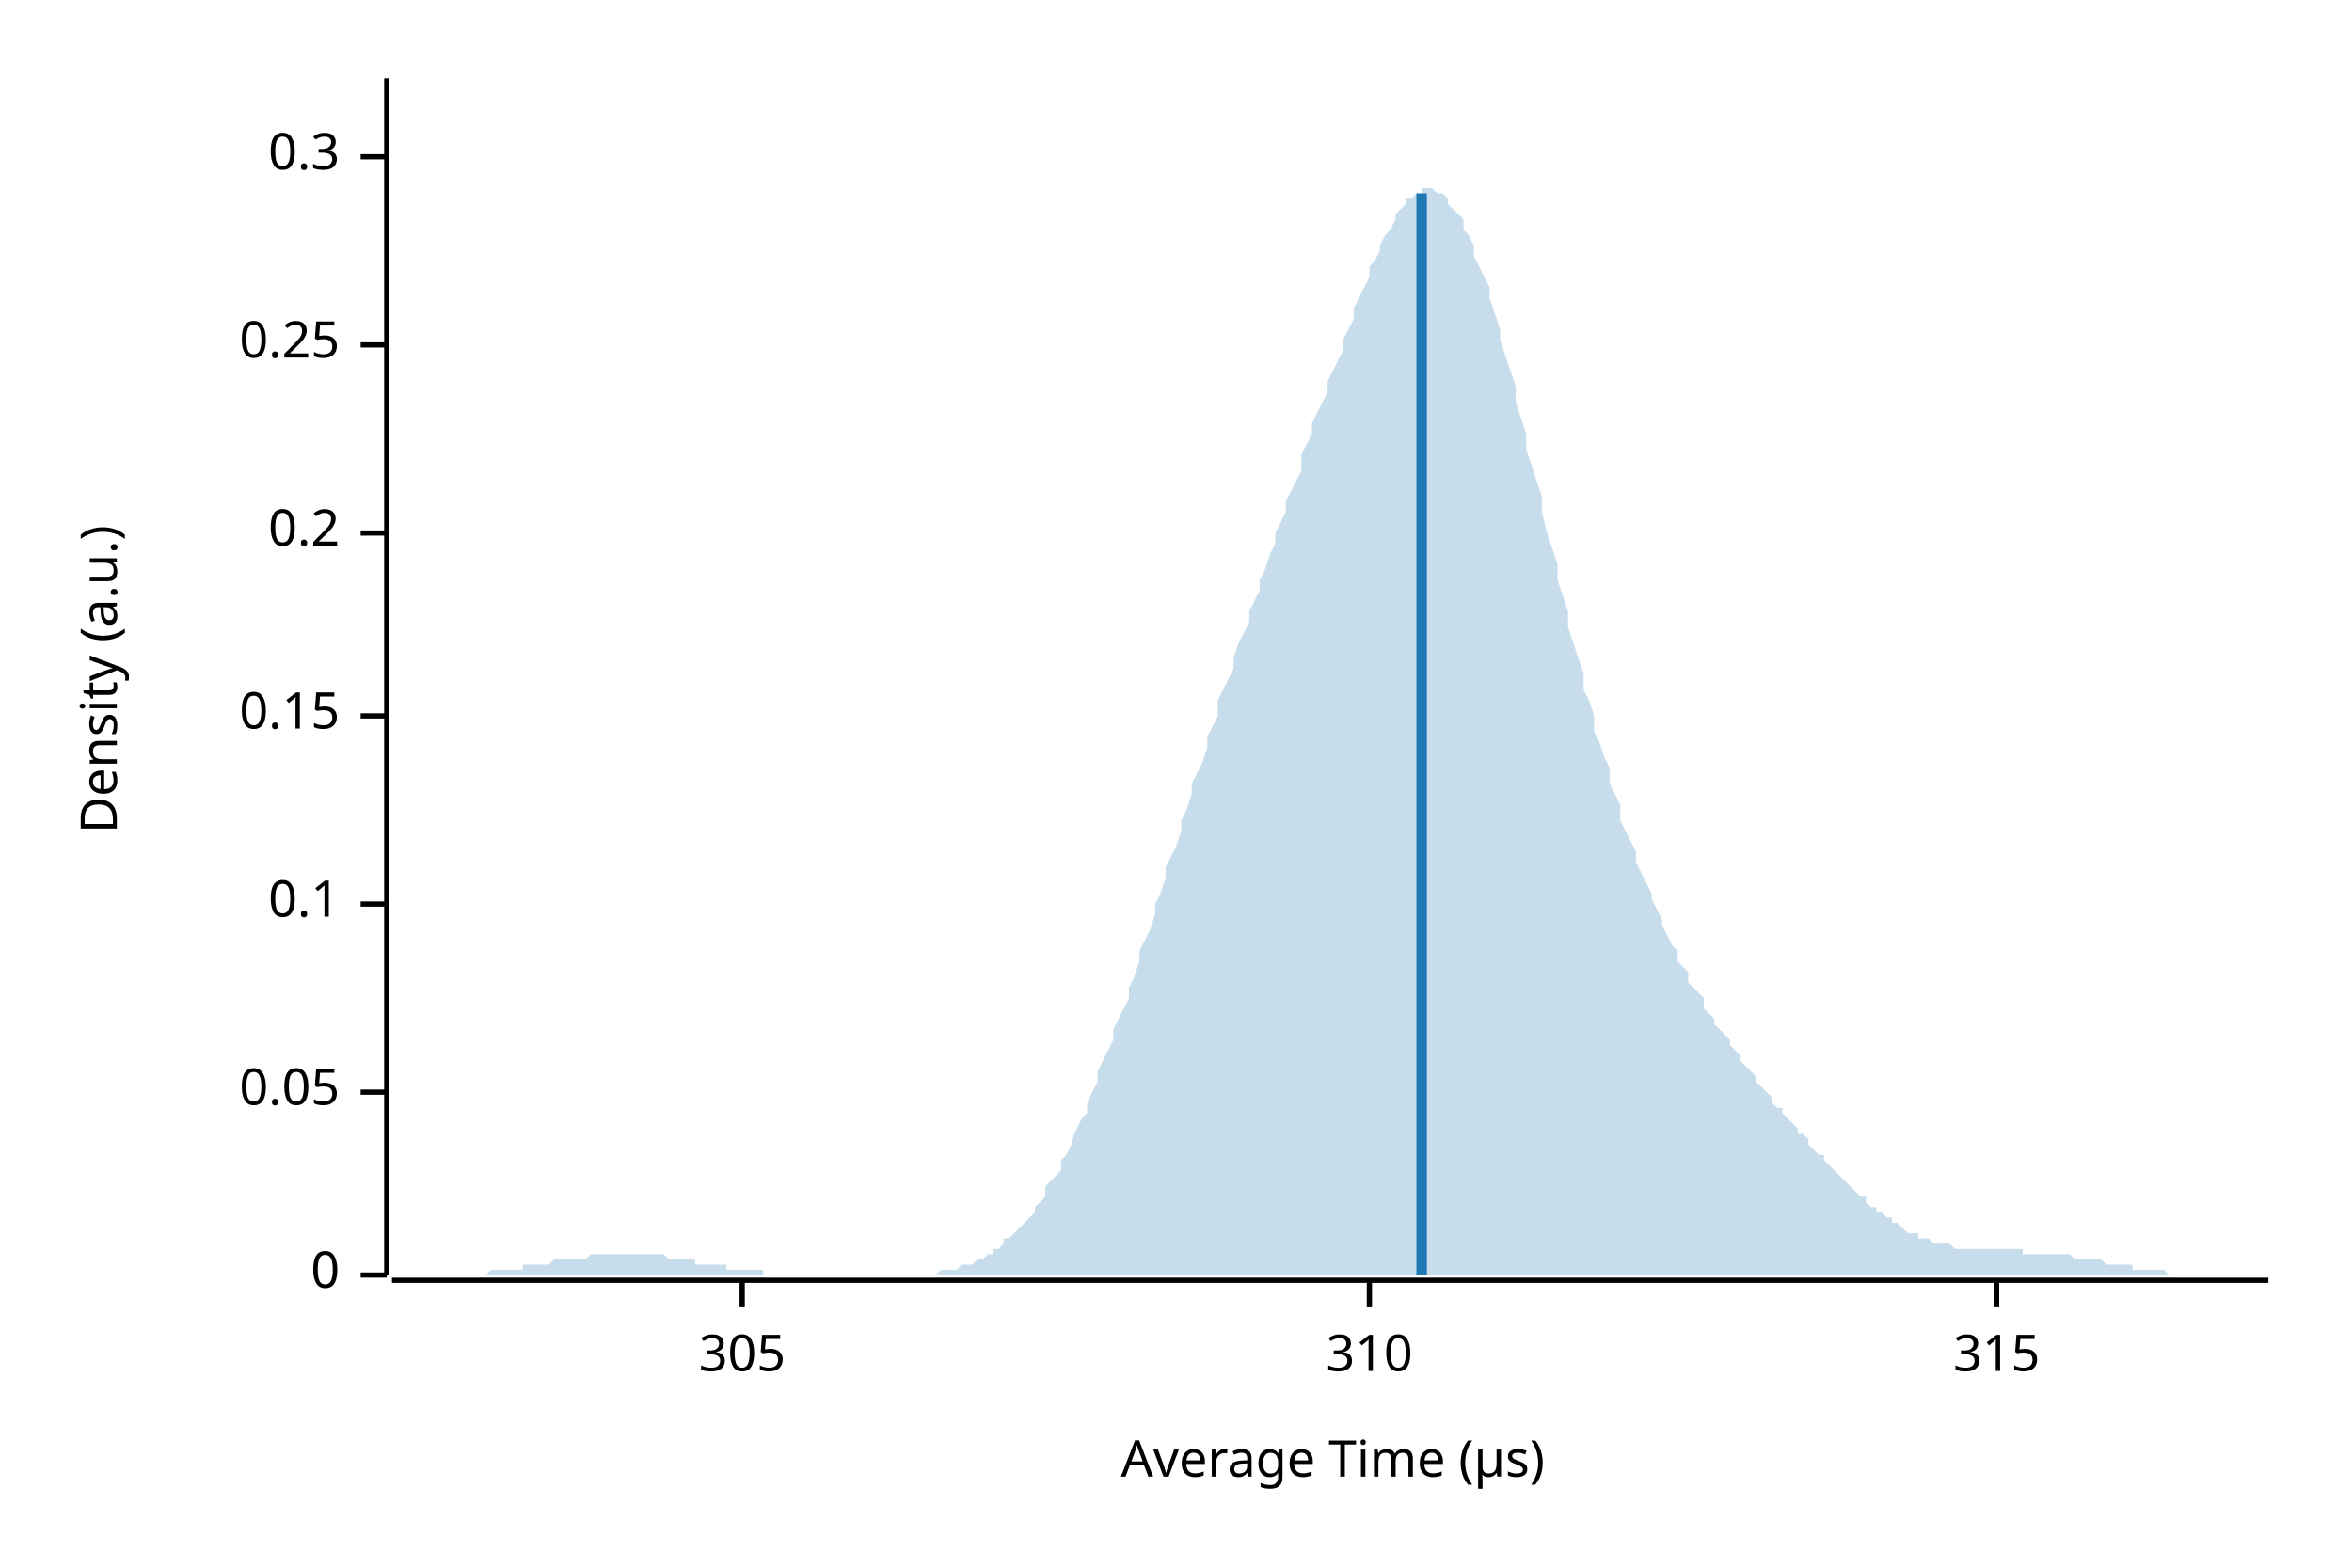
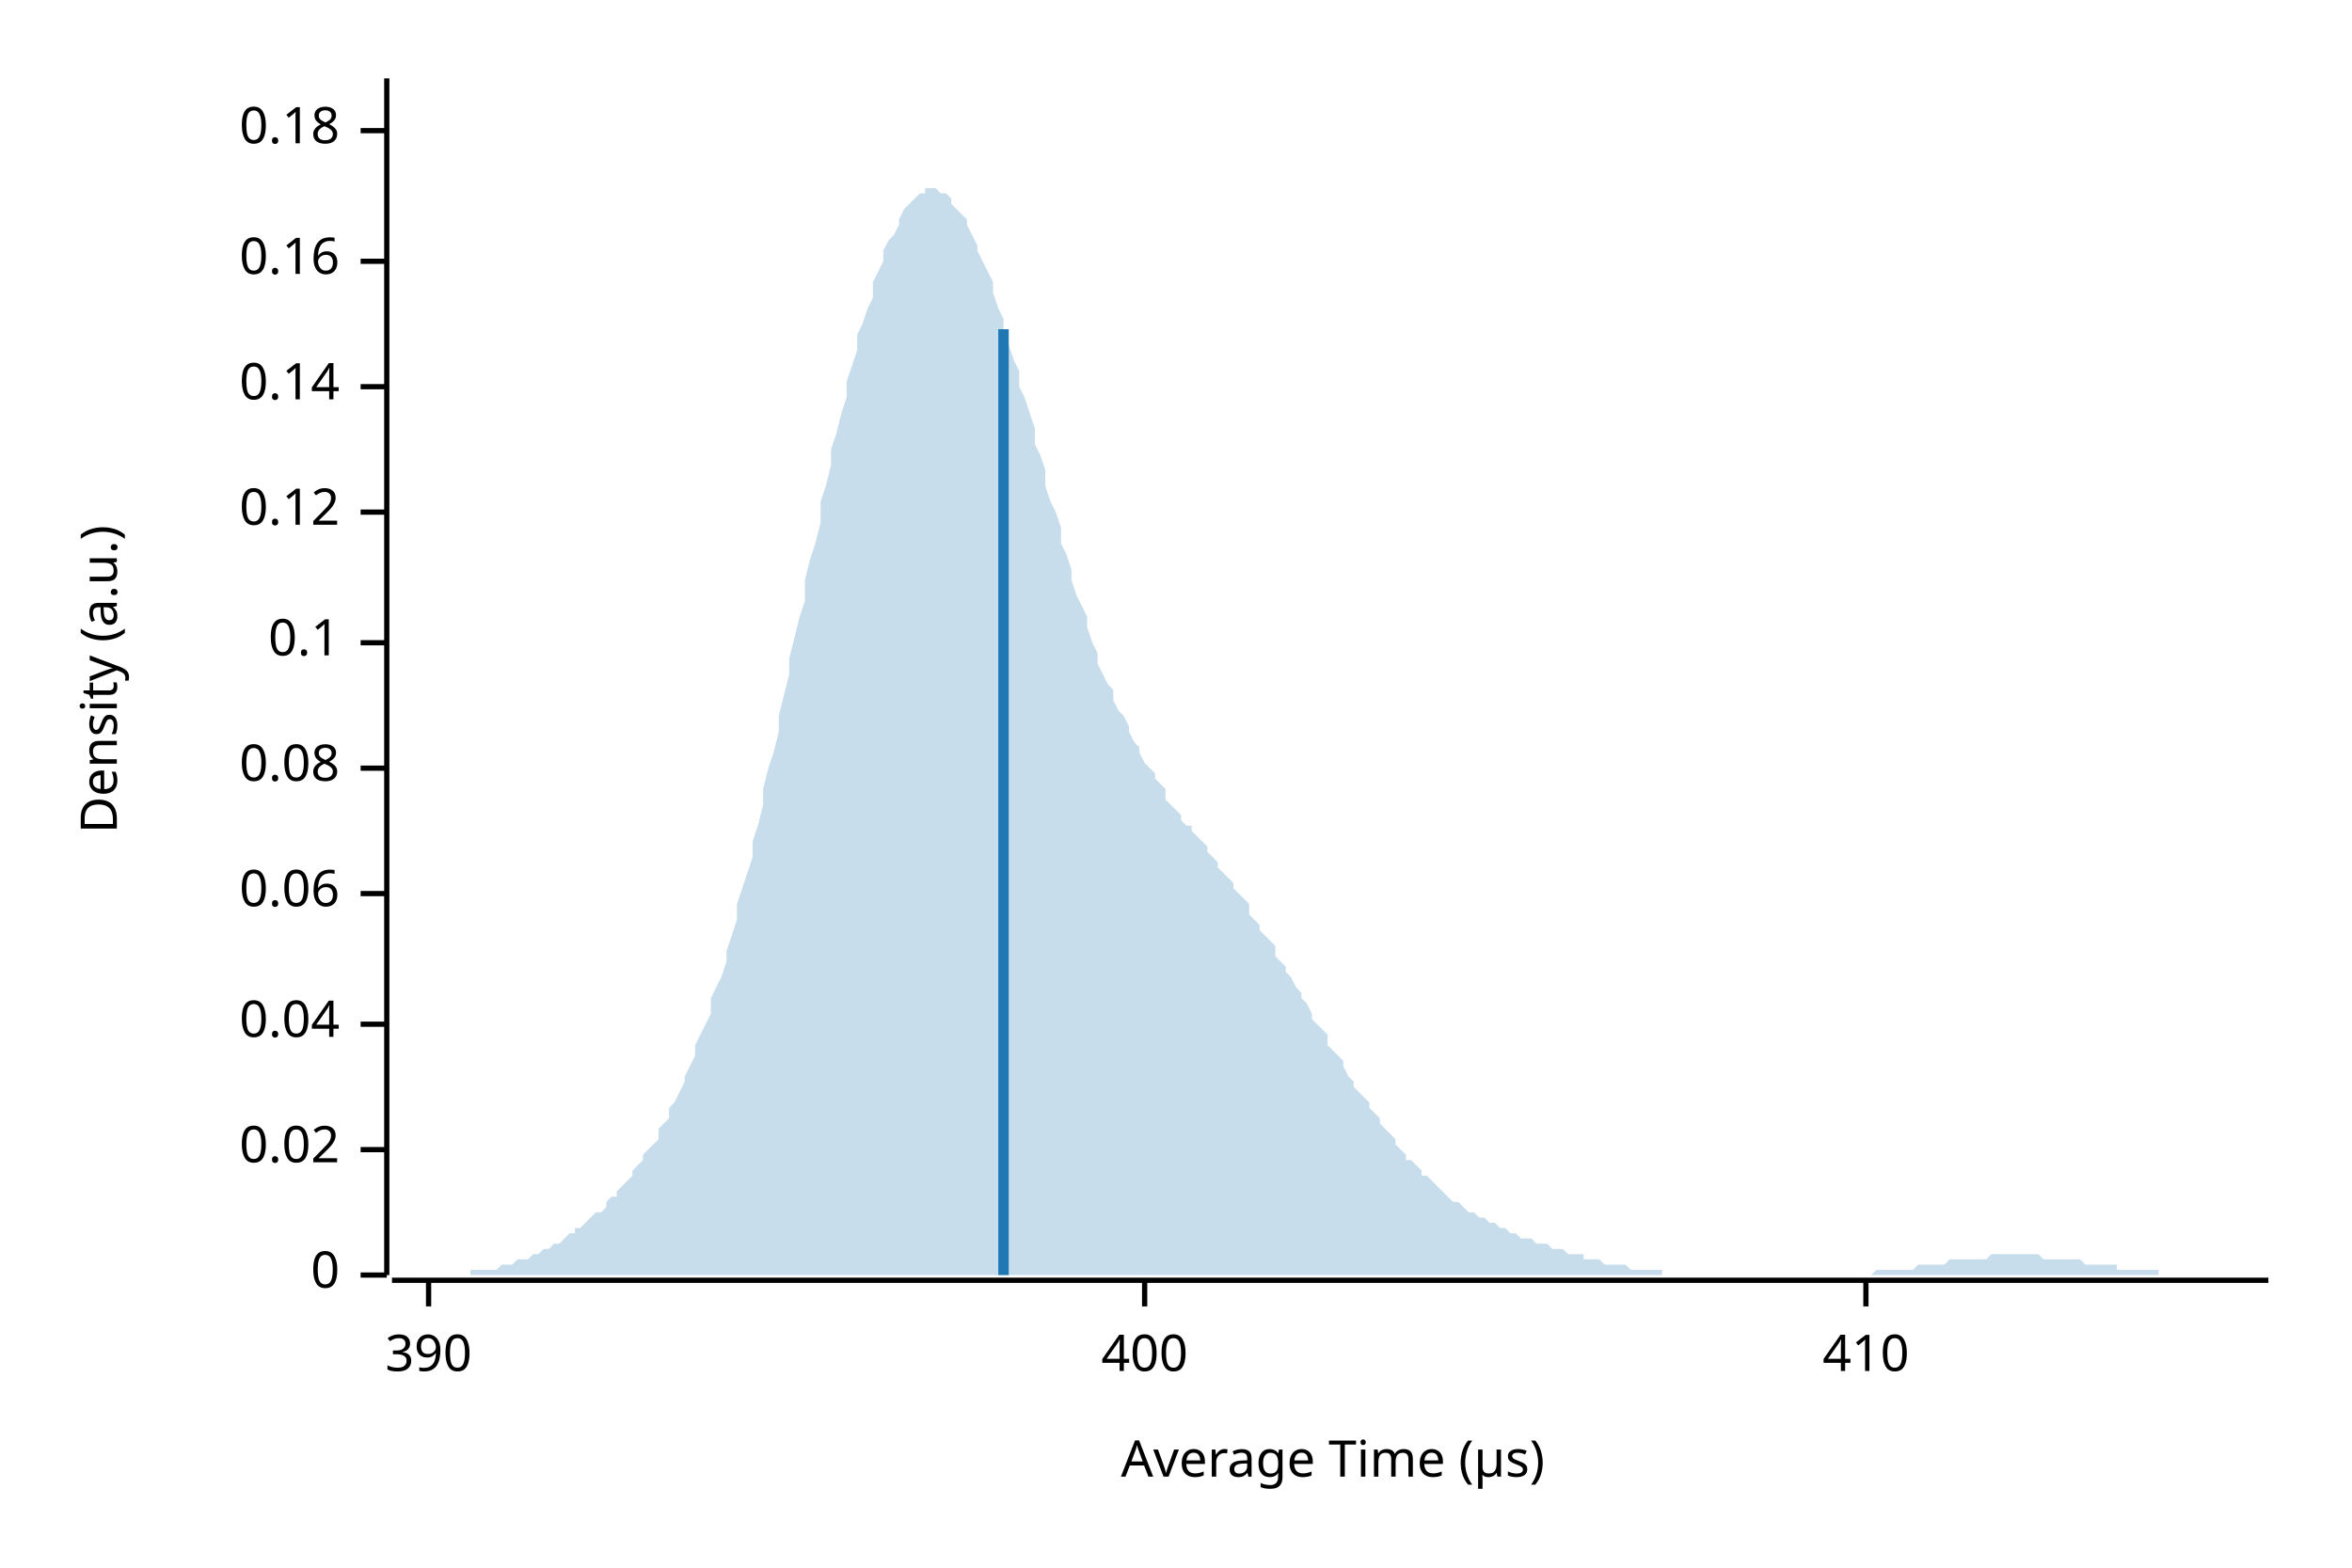
<svg xmlns="http://www.w3.org/2000/svg" width="450" height="300" viewBox="0 0 450 300">
  <text x="15" y="130" dy="0.76em" text-anchor="middle" font-family="sans-serif" font-size="9.677" opacity="1" fill="#000000" transform="rotate(270, 15, 130)">
Density (a.u.)
</text>
  <text x="255" y="285" dy="-0.5ex" text-anchor="middle" font-family="sans-serif" font-size="9.677" opacity="1" fill="#000000">
Average Time (µs)
</text>
  <polyline fill="none" opacity="1" stroke="#000000" stroke-width="1" points="74,15 74,244 " />
  <text x="65" y="244" dy="0.5ex" text-anchor="end" font-family="sans-serif" font-size="9.677" opacity="1" fill="#000000">
0
</text>
  <polyline fill="none" opacity="1" stroke="#000000" stroke-width="1" points="69,244 74,244 " />
-   <text x="65" y="209" dy="0.5ex" text-anchor="end" font-family="sans-serif" font-size="9.677" opacity="1" fill="#000000">
- 0.05
+   <text x="65" y="220" dy="0.5ex" text-anchor="end" font-family="sans-serif" font-size="9.677" opacity="1" fill="#000000">
+ 0.02
</text>
-   <polyline fill="none" opacity="1" stroke="#000000" stroke-width="1" points="69,209 74,209 " />
-   <text x="65" y="173" dy="0.5ex" text-anchor="end" font-family="sans-serif" font-size="9.677" opacity="1" fill="#000000">
+   <polyline fill="none" opacity="1" stroke="#000000" stroke-width="1" points="69,220 74,220 " />
+   <text x="65" y="196" dy="0.5ex" text-anchor="end" font-family="sans-serif" font-size="9.677" opacity="1" fill="#000000">
+ 0.04
+ </text>
+   <polyline fill="none" opacity="1" stroke="#000000" stroke-width="1" points="69,196 74,196 " />
+   <text x="65" y="171" dy="0.5ex" text-anchor="end" font-family="sans-serif" font-size="9.677" opacity="1" fill="#000000">
+ 0.06
+ </text>
+   <polyline fill="none" opacity="1" stroke="#000000" stroke-width="1" points="69,171 74,171 " />
+   <text x="65" y="147" dy="0.5ex" text-anchor="end" font-family="sans-serif" font-size="9.677" opacity="1" fill="#000000">
+ 0.08
+ </text>
+   <polyline fill="none" opacity="1" stroke="#000000" stroke-width="1" points="69,147 74,147 " />
+   <text x="65" y="123" dy="0.5ex" text-anchor="end" font-family="sans-serif" font-size="9.677" opacity="1" fill="#000000">
0.1
</text>
-   <polyline fill="none" opacity="1" stroke="#000000" stroke-width="1" points="69,173 74,173 " />
-   <text x="65" y="137" dy="0.5ex" text-anchor="end" font-family="sans-serif" font-size="9.677" opacity="1" fill="#000000">
- 0.15
+   <polyline fill="none" opacity="1" stroke="#000000" stroke-width="1" points="69,123 74,123 " />
+   <text x="65" y="98" dy="0.5ex" text-anchor="end" font-family="sans-serif" font-size="9.677" opacity="1" fill="#000000">
+ 0.12
</text>
-   <polyline fill="none" opacity="1" stroke="#000000" stroke-width="1" points="69,137 74,137 " />
-   <text x="65" y="102" dy="0.5ex" text-anchor="end" font-family="sans-serif" font-size="9.677" opacity="1" fill="#000000">
- 0.2
+   <polyline fill="none" opacity="1" stroke="#000000" stroke-width="1" points="69,98 74,98 " />
+   <text x="65" y="74" dy="0.5ex" text-anchor="end" font-family="sans-serif" font-size="9.677" opacity="1" fill="#000000">
+ 0.14
</text>
-   <polyline fill="none" opacity="1" stroke="#000000" stroke-width="1" points="69,102 74,102 " />
-   <text x="65" y="66" dy="0.5ex" text-anchor="end" font-family="sans-serif" font-size="9.677" opacity="1" fill="#000000">
- 0.25
+   <polyline fill="none" opacity="1" stroke="#000000" stroke-width="1" points="69,74 74,74 " />
+   <text x="65" y="50" dy="0.5ex" text-anchor="end" font-family="sans-serif" font-size="9.677" opacity="1" fill="#000000">
+ 0.16
</text>
-   <polyline fill="none" opacity="1" stroke="#000000" stroke-width="1" points="69,66 74,66 " />
-   <text x="65" y="30" dy="0.5ex" text-anchor="end" font-family="sans-serif" font-size="9.677" opacity="1" fill="#000000">
- 0.3
+   <polyline fill="none" opacity="1" stroke="#000000" stroke-width="1" points="69,50 74,50 " />
+   <text x="65" y="25" dy="0.5ex" text-anchor="end" font-family="sans-serif" font-size="9.677" opacity="1" fill="#000000">
+ 0.18
</text>
-   <polyline fill="none" opacity="1" stroke="#000000" stroke-width="1" points="69,30 74,30 " />
+   <polyline fill="none" opacity="1" stroke="#000000" stroke-width="1" points="69,25 74,25 " />
  <polyline fill="none" opacity="1" stroke="#000000" stroke-width="1" points="75,245 434,245 " />
-   <text x="142" y="255" dy="0.76em" text-anchor="middle" font-family="sans-serif" font-size="9.677" opacity="1" fill="#000000">
- 305
+   <text x="82" y="255" dy="0.76em" text-anchor="middle" font-family="sans-serif" font-size="9.677" opacity="1" fill="#000000">
+ 390
</text>
-   <polyline fill="none" opacity="1" stroke="#000000" stroke-width="1" points="142,245 142,250 " />
-   <text x="262" y="255" dy="0.76em" text-anchor="middle" font-family="sans-serif" font-size="9.677" opacity="1" fill="#000000">
- 310
+   <polyline fill="none" opacity="1" stroke="#000000" stroke-width="1" points="82,245 82,250 " />
+   <text x="219" y="255" dy="0.76em" text-anchor="middle" font-family="sans-serif" font-size="9.677" opacity="1" fill="#000000">
+ 400
</text>
-   <polyline fill="none" opacity="1" stroke="#000000" stroke-width="1" points="262,245 262,250 " />
-   <text x="382" y="255" dy="0.76em" text-anchor="middle" font-family="sans-serif" font-size="9.677" opacity="1" fill="#000000">
- 315
+   <polyline fill="none" opacity="1" stroke="#000000" stroke-width="1" points="219,245 219,250 " />
+   <text x="357" y="255" dy="0.76em" text-anchor="middle" font-family="sans-serif" font-size="9.677" opacity="1" fill="#000000">
+ 410
</text>
-   <polyline fill="none" opacity="1" stroke="#000000" stroke-width="1" points="382,245 382,250 " />
-   <polygon opacity="0.25" fill="#1F78B4" points="75,244 75,244 76,244 77,244 77,244 78,244 79,244 80,244 80,244 81,244 82,244 82,244 83,244 84,244 85,244 85,244 86,244 87,244 87,244 88,244 89,244 90,244 90,244 91,244 92,244 92,244 93,244 94,243 95,243 95,243 96,243 97,243 98,243 98,243 99,243 100,243 100,242 101,242 102,242 103,242 103,242 104,242 105,242 105,242 106,241 107,241 108,241 108,241 109,241 110,241 110,241 111,241 112,241 113,240 113,240 114,240 115,240 116,240 116,240 117,240 118,240 118,240 119,240 120,240 121,240 121,240 122,240 123,240 123,240 124,240 125,240 126,240 126,240 127,240 128,241 128,241 129,241 130,241 131,241 131,241 132,241 133,241 133,242 134,242 135,242 136,242 136,242 137,242 138,242 139,242 139,243 140,243 141,243 141,243 142,243 143,243 144,243 144,243 145,243 146,243 146,244 147,244 148,244 149,244 149,244 150,244 151,244 151,244 152,244 153,244 154,244 154,244 155,244 156,244 157,244 157,244 158,244 159,244 159,244 160,244 161,244 162,244 162,244 163,244 164,244 164,244 165,244 166,244 167,244 167,244 168,244 169,244 169,244 170,244 171,244 172,244 172,244 173,244 174,244 175,244 175,244 176,244 177,244 177,244 178,244 179,244 180,243 180,243 181,243 182,243 182,243 183,243 184,242 185,242 185,242 186,242 187,241 187,241 188,241 189,240 190,240 190,239 191,239 192,238 192,237 193,237 194,236 195,235 195,235 196,234 197,233 198,232 198,231 199,230 200,229 200,227 201,226 202,225 203,224 203,222 204,221 205,219 205,218 206,216 207,214 208,213 208,211 209,209 210,207 210,205 211,203 212,201 213,199 213,197 214,195 215,193 216,191 216,189 217,187 218,184 218,182 219,180 220,178 221,175 221,173 222,171 223,168 223,166 224,164 225,162 226,159 226,157 227,155 228,152 228,150 229,148 230,146 231,143 231,141 232,139 233,137 233,134 234,132 235,130 236,128 236,126 237,123 238,121 239,119 239,117 240,115 241,113 241,111 242,109 243,106 244,104 244,102 245,100 246,98 246,96 247,94 248,92 249,90 249,87 250,85 251,83 251,81 252,79 253,77 254,75 254,73 255,71 256,69 257,67 257,65 258,63 259,61 259,59 260,57 261,55 262,53 262,51 263,50 264,48 264,47 265,45 266,44 267,42 267,41 268,40 269,39 269,38 270,38 271,37 272,37 272,36 273,36 274,36 275,37 275,37 276,37 277,38 277,39 278,40 279,41 280,42 280,44 281,45 282,47 282,49 283,51 284,53 285,55 285,57 286,60 287,63 287,65 288,68 289,71 290,74 290,77 291,80 292,83 292,86 293,89 294,92 295,95 295,98 296,102 297,105 298,108 298,111 299,114 300,117 300,120 301,123 302,126 303,129 303,132 304,134 305,137 305,140 306,142 307,145 308,147 308,150 309,152 310,154 310,157 311,159 312,161 313,163 313,165 314,167 315,169 316,171 316,172 317,174 318,176 318,177 319,179 320,181 321,182 321,184 322,185 323,186 323,188 324,189 325,190 326,191 326,193 327,194 328,195 328,196 329,197 330,198 331,199 331,200 332,201 333,202 333,203 334,204 335,205 336,206 336,207 337,208 338,209 339,210 339,211 340,212 341,212 341,213 342,214 343,215 344,216 344,217 345,217 346,218 346,219 347,220 348,221 349,221 349,222 350,223 351,224 351,224 352,225 353,226 354,227 354,227 355,228 356,229 357,229 357,230 358,231 359,231 359,232 360,232 361,233 362,233 362,234 363,234 364,235 364,235 365,236 366,236 367,236 367,237 368,237 369,237 369,237 370,238 371,238 372,238 372,238 373,238 374,239 375,239 375,239 376,239 377,239 377,239 378,239 379,239 380,239 380,239 381,239 382,239 382,239 383,239 384,239 385,239 385,239 386,239 387,239 387,240 388,240 389,240 390,240 390,240 391,240 392,240 392,240 393,240 394,240 395,240 395,240 396,240 397,241 398,241 398,241 399,241 400,241 400,241 401,241 402,241 403,242 403,242 404,242 405,242 405,242 406,242 407,242 408,242 408,243 409,243 410,243 410,243 411,243 412,243 413,243 413,243 414,243 415,244 416,244 416,244 417,244 418,244 418,244 419,244 420,244 421,244 421,244 422,244 423,244 423,244 424,244 425,244 426,244 426,244 427,244 428,244 428,244 429,244 430,244 431,244 431,244 432,244 433,244 434,244 434,244 75,244 " />
-   <polyline fill="none" opacity="1" stroke="#1F78B4" stroke-width="2" points="272,244 272,37 " />
+   <polyline fill="none" opacity="1" stroke="#000000" stroke-width="1" points="357,245 357,250 " />
+   <polygon opacity="0.25" fill="#1F78B4" points="75,244 75,244 76,244 77,244 77,244 78,244 79,244 80,244 80,244 81,244 82,244 82,244 83,244 84,244 85,244 85,244 86,244 87,244 87,244 88,244 89,244 90,244 90,243 91,243 92,243 92,243 93,243 94,243 95,243 95,243 96,242 97,242 98,242 98,242 99,241 100,241 100,241 101,241 102,240 103,240 103,240 104,239 105,239 105,239 106,238 107,238 108,237 108,237 109,236 110,236 110,235 111,235 112,234 113,233 113,233 114,232 115,232 116,231 116,230 117,229 118,229 118,228 119,227 120,226 121,225 121,224 122,223 123,222 123,221 124,220 125,219 126,218 126,216 127,215 128,214 128,212 129,211 130,209 131,207 131,206 132,204 133,202 133,200 134,198 135,196 136,194 136,191 137,189 138,187 139,184 139,182 140,179 141,176 141,173 142,170 143,167 144,164 144,161 145,158 146,154 146,151 147,147 148,144 149,140 149,137 150,133 151,129 151,126 152,122 153,118 154,115 154,111 155,107 156,104 157,100 157,96 158,93 159,89 159,86 160,83 161,79 162,76 162,73 163,70 164,67 164,64 165,62 166,59 167,57 167,54 168,52 169,50 169,48 170,46 171,45 172,43 172,42 173,40 174,39 175,38 175,38 176,37 177,37 177,36 178,36 179,36 180,37 180,37 181,37 182,38 182,39 183,40 184,41 185,42 185,43 186,45 187,47 187,48 188,50 189,52 190,54 190,56 191,59 192,61 192,64 193,66 194,69 195,71 195,74 196,76 197,79 198,82 198,85 199,87 200,90 200,93 201,96 202,98 203,101 203,104 204,106 205,109 205,111 206,114 207,116 208,118 208,120 209,123 210,125 210,127 211,129 212,131 213,132 213,134 214,136 215,137 216,139 216,140 217,142 218,143 218,144 219,146 220,147 221,148 221,149 222,150 223,151 223,153 224,154 225,155 226,156 226,157 227,158 228,158 228,159 229,160 230,161 231,162 231,163 232,164 233,165 233,166 234,167 235,168 236,169 236,170 237,171 238,172 239,173 239,175 240,176 241,177 241,178 242,179 243,180 244,181 244,183 245,184 246,185 246,186 247,187 248,189 249,190 249,191 250,192 251,194 251,195 252,196 253,197 254,198 254,200 255,201 256,202 257,203 257,204 258,206 259,207 259,208 260,209 261,210 262,211 262,212 263,213 264,214 264,215 265,216 266,217 267,218 267,219 268,220 269,221 269,222 270,222 271,223 272,224 272,225 273,225 274,226 275,227 275,227 276,228 277,229 277,229 278,230 279,230 280,231 280,231 281,232 282,232 282,232 283,233 284,233 285,234 285,234 286,234 287,235 287,235 288,235 289,236 290,236 290,236 291,237 292,237 292,237 293,237 294,238 295,238 295,238 296,238 297,239 298,239 298,239 299,239 300,240 300,240 301,240 302,240 303,240 303,241 304,241 305,241 305,241 306,241 307,242 308,242 308,242 309,242 310,242 310,242 311,242 312,243 313,243 313,243 314,243 315,243 316,243 316,243 317,243 318,243 318,244 319,244 320,244 321,244 321,244 322,244 323,244 323,244 324,244 325,244 326,244 326,244 327,244 328,244 328,244 329,244 330,244 331,244 331,244 332,244 333,244 333,244 334,244 335,244 336,244 336,244 337,244 338,244 339,244 339,244 340,244 341,244 341,244 342,244 343,244 344,244 344,244 345,244 346,244 346,244 347,244 348,244 349,244 349,244 350,244 351,244 351,244 352,244 353,244 354,244 354,244 355,244 356,244 357,244 357,244 358,244 359,243 359,243 360,243 361,243 362,243 362,243 363,243 364,243 364,243 365,243 366,243 367,242 367,242 368,242 369,242 369,242 370,242 371,242 372,242 372,242 373,241 374,241 375,241 375,241 376,241 377,241 377,241 378,241 379,241 380,241 380,241 381,240 382,240 382,240 383,240 384,240 385,240 385,240 386,240 387,240 387,240 388,240 389,240 390,240 390,240 391,241 392,241 392,241 393,241 394,241 395,241 395,241 396,241 397,241 398,241 398,241 399,242 400,242 400,242 401,242 402,242 403,242 403,242 404,242 405,242 405,243 406,243 407,243 408,243 408,243 409,243 410,243 410,243 411,243 412,243 413,243 413,244 414,244 415,244 416,244 416,244 417,244 418,244 418,244 419,244 420,244 421,244 421,244 422,244 423,244 423,244 424,244 425,244 426,244 426,244 427,244 428,244 428,244 429,244 430,244 431,244 431,244 432,244 433,244 434,244 434,244 75,244 " />
+   <polyline fill="none" opacity="1" stroke="#1F78B4" stroke-width="2" points="192,244 192,63 " />
</svg>
